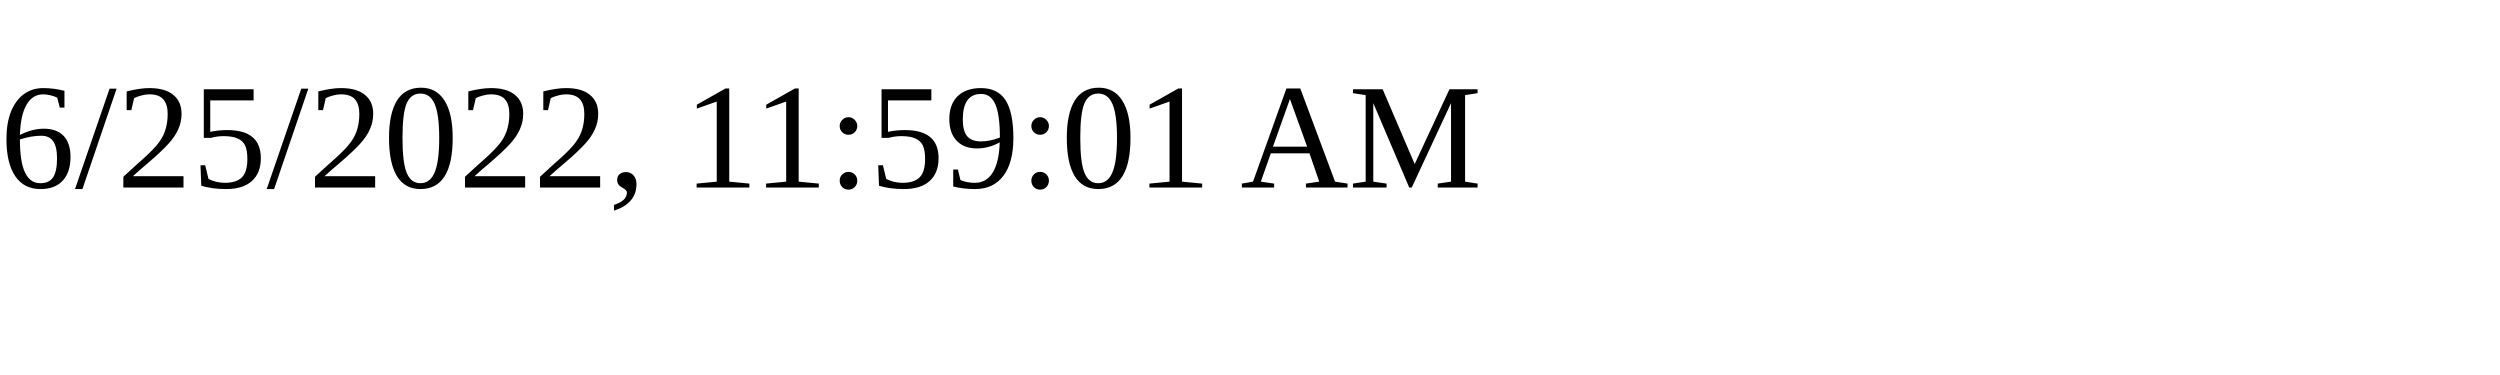
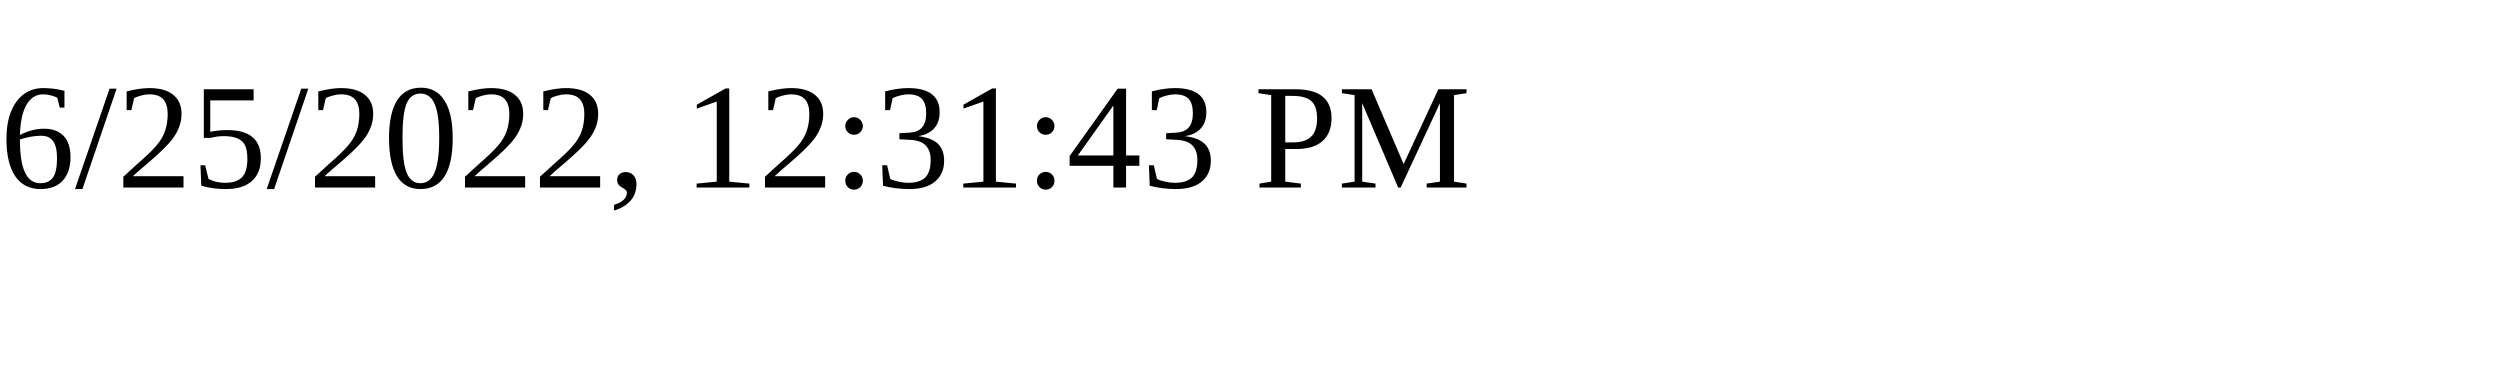
<svg xmlns="http://www.w3.org/2000/svg" height="30" width="200">
-   <text x="0" y="15">6/25/2022, 11:59:01 AM</text>
+   <text x="0" y="15">6/25/2022, 12:31:43 PM</text>
</svg>
